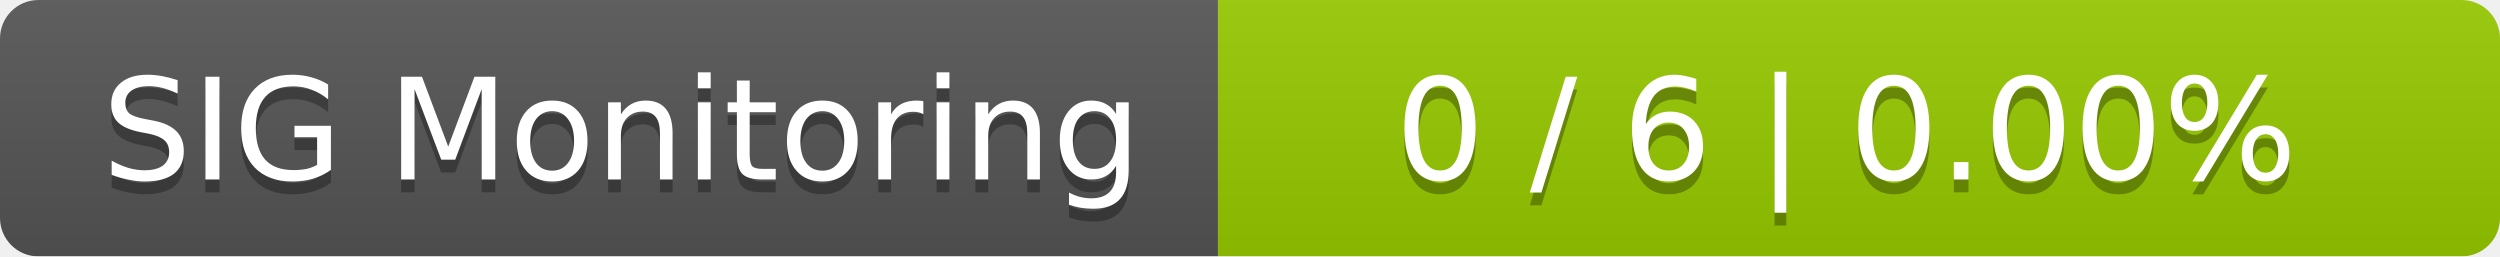
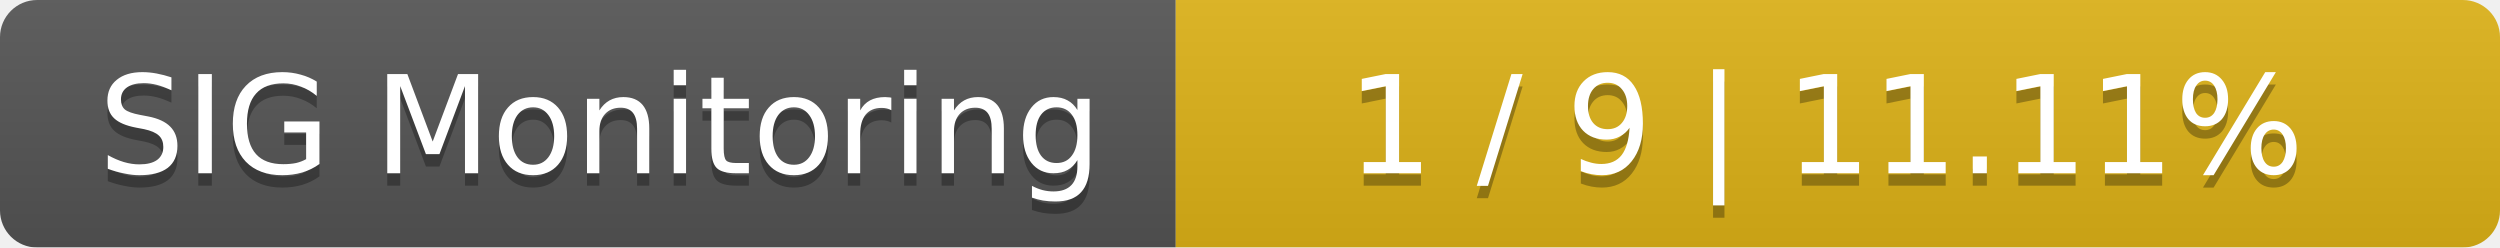
- <svg xmlns="http://www.w3.org/2000/svg" width="195" height="20">
+ <svg xmlns="http://www.w3.org/2000/svg" width="202" height="20">
  <linearGradient id="smooth" x2="0" y2="100%">
    <stop offset="0" stop-color="#bbb" stop-opacity=".1" />
    <stop offset="1" stop-opacity=".1" />
  </linearGradient>
  <mask id="round">
-     <rect width="195" height="20" rx="3" fill="#fff" />
+     <rect width="202" height="20" rx="3" fill="#fff" />
  </mask>
  <g mask="url(#round)">
    <rect width="95" height="20" fill="#555" />
-     <rect x="95" width="100" height="20" fill="#97ca00" />
-     <rect width="195" height="20" fill="url(#smooth)" />
+     <rect x="95" width="107" height="20" fill="#dfb317" />
+     <rect width="202" height="20" fill="url(#smooth)" />
  </g>
  <g fill="#fff" text-anchor="middle" font-family="DejaVu Sans,Verdana,Geneva,sans-serif" font-size="11">
    <text x="48.5" y="15" fill="#010101" fill-opacity=".3">SIG Monitoring</text>
    <text x="48.5" y="14">SIG Monitoring</text>
-     <text x="144" y="15" fill="#010101" fill-opacity=".3">0 / 6    |    0.00%</text>
-     <text x="144" y="14">0 / 6    |    0.00%</text>
+     <text x="147.5" y="15" fill="#010101" fill-opacity=".3">1 / 9    |    11.11%</text>
+     <text x="147.5" y="14">1 / 9    |    11.11%</text>
  </g>
</svg>
